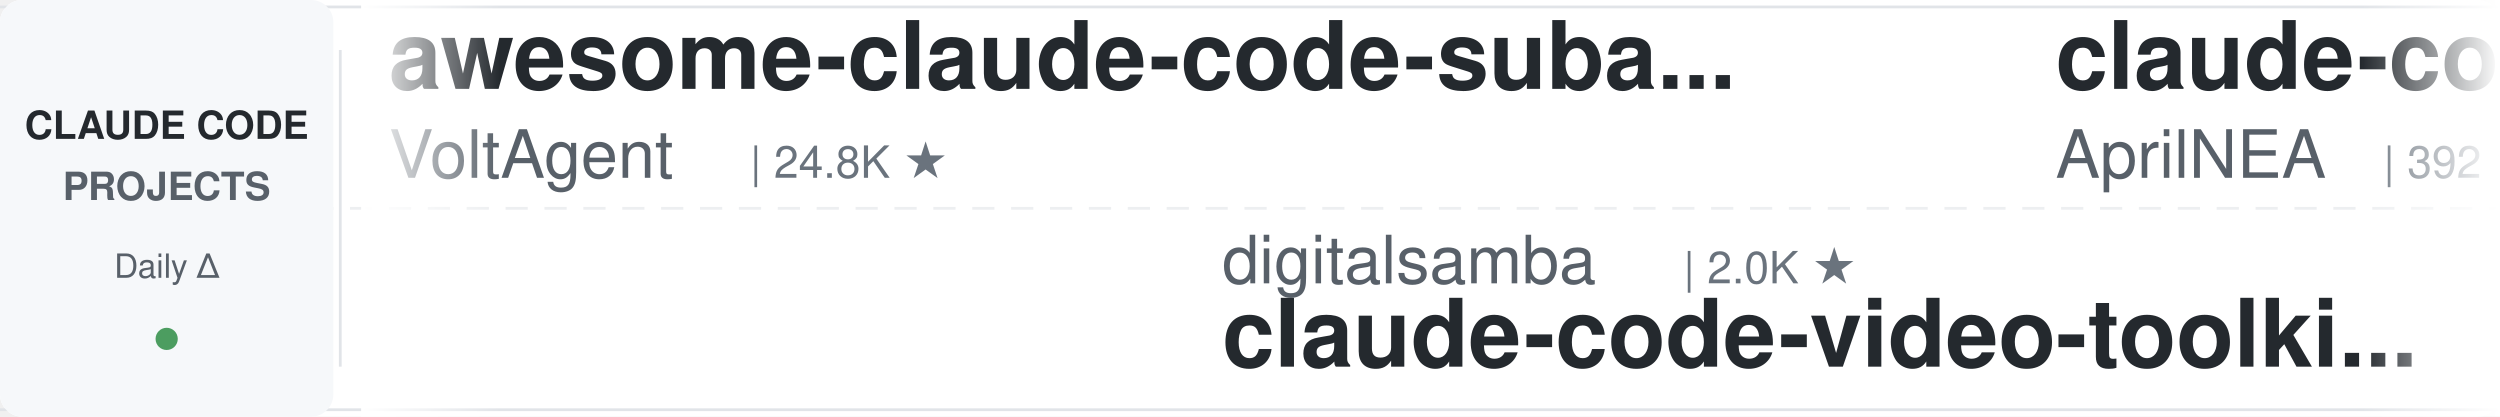
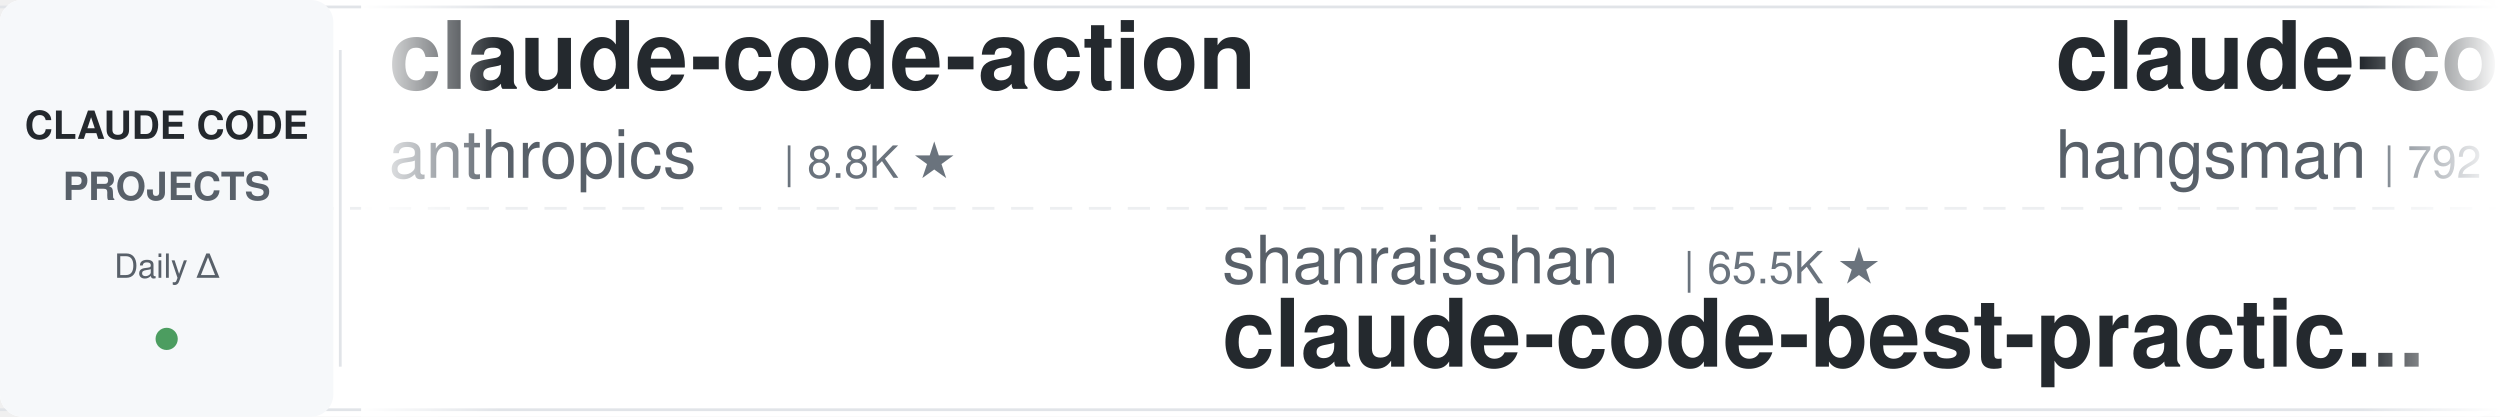
<svg xmlns="http://www.w3.org/2000/svg" width="900" height="150">
  <defs>
    <linearGradient id="leftFade" x1="0%" y1="0%" x2="100%" y2="0%">
      <stop offset="0%" style="stop-color:#ffffff;stop-opacity:1" />
      <stop offset="100%" style="stop-color:#ffffff;stop-opacity:0" />
    </linearGradient>
    <linearGradient id="rightFade" x1="0%" y1="0%" x2="100%" y2="0%">
      <stop offset="0%" style="stop-color:#ffffff;stop-opacity:0" />
      <stop offset="100%" style="stop-color:#ffffff;stop-opacity:1" />
    </linearGradient>
  </defs>
  <rect width="900" height="150" fill="#ffffff" rx="8" />
  <rect x="0" y="2" width="900" height="1" fill="#e1e4e8" />
  <rect x="0" y="147" width="900" height="1" fill="#e1e4e8" />
  <line x1="0" y1="75" x2="900" y2="75" stroke="#e1e4e8" stroke-width="1" stroke-dasharray="8 6" opacity="0.6" />
  <rect x="0" y="0" width="120" height="150" fill="#f6f8fa" rx="8" />
  <text x="60" y="50" font-family="-apple-system, BlinkMacSystemFont, 'Segoe UI', Helvetica, Arial, sans-serif" font-size="14" font-weight="600" fill="#24292e" text-anchor="middle">CLAUDE CODE</text>
  <text x="60" y="72" font-family="-apple-system, BlinkMacSystemFont, 'Segoe UI', Helvetica, Arial, sans-serif" font-size="14" font-weight="600" fill="#586069" text-anchor="middle">PROJECTS</text>
  <text x="60" y="100" font-family="-apple-system, BlinkMacSystemFont, 'Segoe UI', Helvetica, Arial, sans-serif" font-size="12" font-weight="500" fill="#586069" text-anchor="middle">Daily Δ</text>
  <circle cx="60" cy="122" r="4" fill="#22863a" opacity="0.8" />
  <rect x="122" y="18" width="1" height="114" fill="#e1e4e8" />
  <clipPath id="tickerClip">
    <rect x="130" y="0" width="770" height="150" />
  </clipPath>
  <g clip-path="url(#tickerClip)">
    <g id="tickerItems">
      <animateTransform attributeName="transform" attributeType="XML" type="translate" from="0 0" to="-3000 0" dur="54s" repeatCount="indefinite" />
      <g transform="translate(0, 0)">
-         <text x="140" y="32" font-family="-apple-system, BlinkMacSystemFont, 'Segoe UI', Helvetica, Arial, sans-serif" font-size="34" font-weight="600" fill="#24292e">awesome-claude-code-suba...</text>
-         <text x="140" y="64" font-family="-apple-system, BlinkMacSystemFont, 'Segoe UI', Helvetica, Arial, sans-serif" font-size="24" font-weight="400" fill="#586069">VoltAgent</text>
-         <text x="270" y="64" font-family="-apple-system, BlinkMacSystemFont, 'Segoe UI', Helvetica, Arial, sans-serif" font-size="16" font-weight="500" fill="#6a737d">| 24.8K ★</text>
+         <text x="140" y="32" font-family="-apple-system, BlinkMacSystemFont, 'Segoe UI', Helvetica, Arial, sans-serif" font-size="34" font-weight="600" fill="#24292e">claude-code-action</text>
+         <text x="140" y="64" font-family="-apple-system, BlinkMacSystemFont, 'Segoe UI', Helvetica, Arial, sans-serif" font-size="24" font-weight="400" fill="#586069">anthropics</text>
+         <text x="282" y="64" font-family="-apple-system, BlinkMacSystemFont, 'Segoe UI', Helvetica, Arial, sans-serif" font-size="16" font-weight="500" fill="#6a737d">| 8.8K ★</text>
      </g>
      <g transform="translate(300, 0)">
-         <text x="140" y="102" font-family="-apple-system, BlinkMacSystemFont, 'Segoe UI', Helvetica, Arial, sans-serif" font-size="24" font-weight="400" fill="#586069">digitalsamba</text>
-         <text x="306" y="102" font-family="-apple-system, BlinkMacSystemFont, 'Segoe UI', Helvetica, Arial, sans-serif" font-size="16" font-weight="500" fill="#6a737d">| 2.0K ★</text>
-         <text x="140" y="132" font-family="-apple-system, BlinkMacSystemFont, 'Segoe UI', Helvetica, Arial, sans-serif" font-size="34" font-weight="600" fill="#24292e">claude-code-video-toolki...</text>
+         <text x="140" y="102" font-family="-apple-system, BlinkMacSystemFont, 'Segoe UI', Helvetica, Arial, sans-serif" font-size="24" font-weight="400" fill="#586069">shanraisshan</text>
+         <text x="306" y="102" font-family="-apple-system, BlinkMacSystemFont, 'Segoe UI', Helvetica, Arial, sans-serif" font-size="16" font-weight="500" fill="#6a737d">| 65.5K ★</text>
+         <text x="140" y="132" font-family="-apple-system, BlinkMacSystemFont, 'Segoe UI', Helvetica, Arial, sans-serif" font-size="34" font-weight="600" fill="#24292e">claude-code-best-practic...</text>
      </g>
      <g transform="translate(600, 0)">
        <text x="140" y="32" font-family="-apple-system, BlinkMacSystemFont, 'Segoe UI', Helvetica, Arial, sans-serif" font-size="34" font-weight="600" fill="#24292e">claude-code-source</text>
-         <text x="140" y="64" font-family="-apple-system, BlinkMacSystemFont, 'Segoe UI', Helvetica, Arial, sans-serif" font-size="24" font-weight="400" fill="#586069">AprilNEA</text>
-         <text x="258" y="64" font-family="-apple-system, BlinkMacSystemFont, 'Segoe UI', Helvetica, Arial, sans-serif" font-size="16" font-weight="500" fill="#6a737d">| 392 ★</text>
+         <text x="140" y="64" font-family="-apple-system, BlinkMacSystemFont, 'Segoe UI', Helvetica, Arial, sans-serif" font-size="24" font-weight="400" fill="#586069">hangsman</text>
+         <text x="258" y="64" font-family="-apple-system, BlinkMacSystemFont, 'Segoe UI', Helvetica, Arial, sans-serif" font-size="16" font-weight="500" fill="#6a737d">| 792 ★</text>
      </g>
      <g transform="translate(900, 0)">
-         <text x="140" y="102" font-family="-apple-system, BlinkMacSystemFont, 'Segoe UI', Helvetica, Arial, sans-serif" font-size="24" font-weight="400" fill="#586069">ChrisWiles</text>
-         <text x="282" y="102" font-family="-apple-system, BlinkMacSystemFont, 'Segoe UI', Helvetica, Arial, sans-serif" font-size="16" font-weight="500" fill="#6a737d">| 6.0K ★</text>
-         <text x="140" y="132" font-family="-apple-system, BlinkMacSystemFont, 'Segoe UI', Helvetica, Arial, sans-serif" font-size="34" font-weight="600" fill="#24292e">claude-code-showcase</text>
+         <text x="140" y="102" font-family="-apple-system, BlinkMacSystemFont, 'Segoe UI', Helvetica, Arial, sans-serif" font-size="24" font-weight="400" fill="#586069">edmund-io</text>
+         <text x="270" y="102" font-family="-apple-system, BlinkMacSystemFont, 'Segoe UI', Helvetica, Arial, sans-serif" font-size="16" font-weight="500" fill="#6a737d">| 1.5K ★</text>
+         <text x="140" y="132" font-family="-apple-system, BlinkMacSystemFont, 'Segoe UI', Helvetica, Arial, sans-serif" font-size="34" font-weight="600" fill="#24292e">edmunds-claude-code</text>
      </g>
      <g transform="translate(1200, 0)">
-         <text x="140" y="32" font-family="-apple-system, BlinkMacSystemFont, 'Segoe UI', Helvetica, Arial, sans-serif" font-size="34" font-weight="600" fill="#24292e">claude-code-cli</text>
-         <text x="140" y="64" font-family="-apple-system, BlinkMacSystemFont, 'Segoe UI', Helvetica, Arial, sans-serif" font-size="24" font-weight="400" fill="#586069">huangserva</text>
-         <text x="282" y="64" font-family="-apple-system, BlinkMacSystemFont, 'Segoe UI', Helvetica, Arial, sans-serif" font-size="16" font-weight="500" fill="#6a737d">| 626 ★</text>
+         <text x="140" y="32" font-family="-apple-system, BlinkMacSystemFont, 'Segoe UI', Helvetica, Arial, sans-serif" font-size="34" font-weight="600" fill="#24292e">ECC</text>
+         <text x="140" y="64" font-family="-apple-system, BlinkMacSystemFont, 'Segoe UI', Helvetica, Arial, sans-serif" font-size="24" font-weight="400" fill="#586069">affaan-m</text>
+         <text x="258" y="64" font-family="-apple-system, BlinkMacSystemFont, 'Segoe UI', Helvetica, Arial, sans-serif" font-size="16" font-weight="500" fill="#6a737d">| 245.4K ★</text>
      </g>
      <g transform="translate(1500, 0)">
-         <text x="140" y="102" font-family="-apple-system, BlinkMacSystemFont, 'Segoe UI', Helvetica, Arial, sans-serif" font-size="24" font-weight="400" fill="#586069">Windy3f3f3f3f</text>
-         <text x="318" y="102" font-family="-apple-system, BlinkMacSystemFont, 'Segoe UI', Helvetica, Arial, sans-serif" font-size="16" font-weight="500" fill="#6a737d">| 2.6K ★</text>
-         <text x="140" y="132" font-family="-apple-system, BlinkMacSystemFont, 'Segoe UI', Helvetica, Arial, sans-serif" font-size="34" font-weight="600" fill="#24292e">claude-code-from-scratch</text>
+         <text x="140" y="102" font-family="-apple-system, BlinkMacSystemFont, 'Segoe UI', Helvetica, Arial, sans-serif" font-size="24" font-weight="400" fill="#586069">AprilNEA</text>
+         <text x="258" y="102" font-family="-apple-system, BlinkMacSystemFont, 'Segoe UI', Helvetica, Arial, sans-serif" font-size="16" font-weight="500" fill="#6a737d">| 392 ★</text>
+         <text x="140" y="132" font-family="-apple-system, BlinkMacSystemFont, 'Segoe UI', Helvetica, Arial, sans-serif" font-size="34" font-weight="600" fill="#24292e">claude-code-source</text>
      </g>
      <g transform="translate(1800, 0)">
-         <text x="140" y="32" font-family="-apple-system, BlinkMacSystemFont, 'Segoe UI', Helvetica, Arial, sans-serif" font-size="34" font-weight="600" fill="#24292e">claude-code-transcripts</text>
-         <text x="140" y="64" font-family="-apple-system, BlinkMacSystemFont, 'Segoe UI', Helvetica, Arial, sans-serif" font-size="24" font-weight="400" fill="#586069">simonw</text>
-         <text x="234" y="64" font-family="-apple-system, BlinkMacSystemFont, 'Segoe UI', Helvetica, Arial, sans-serif" font-size="16" font-weight="500" fill="#6a737d">| 1.7K ★</text>
+         <text x="140" y="32" font-family="-apple-system, BlinkMacSystemFont, 'Segoe UI', Helvetica, Arial, sans-serif" font-size="34" font-weight="600" fill="#24292e">claude-code-proxy</text>
+         <text x="140" y="64" font-family="-apple-system, BlinkMacSystemFont, 'Segoe UI', Helvetica, Arial, sans-serif" font-size="24" font-weight="400" fill="#586069">1rgs</text>
+         <text x="210" y="64" font-family="-apple-system, BlinkMacSystemFont, 'Segoe UI', Helvetica, Arial, sans-serif" font-size="16" font-weight="500" fill="#6a737d">| 3.7K ★</text>
      </g>
      <g transform="translate(2100, 0)">
-         <text x="140" y="102" font-family="-apple-system, BlinkMacSystemFont, 'Segoe UI', Helvetica, Arial, sans-serif" font-size="24" font-weight="400" fill="#586069">shanraisshan</text>
-         <text x="306" y="102" font-family="-apple-system, BlinkMacSystemFont, 'Segoe UI', Helvetica, Arial, sans-serif" font-size="16" font-weight="500" fill="#6a737d">| 65.4K ★</text>
-         <text x="140" y="132" font-family="-apple-system, BlinkMacSystemFont, 'Segoe UI', Helvetica, Arial, sans-serif" font-size="34" font-weight="600" fill="#24292e">claude-code-best-practic...</text>
+         <text x="140" y="102" font-family="-apple-system, BlinkMacSystemFont, 'Segoe UI', Helvetica, Arial, sans-serif" font-size="24" font-weight="400" fill="#586069">Chachamaru127</text>
+         <text x="318" y="102" font-family="-apple-system, BlinkMacSystemFont, 'Segoe UI', Helvetica, Arial, sans-serif" font-size="16" font-weight="500" fill="#6a737d">| 3.1K ★</text>
+         <text x="140" y="132" font-family="-apple-system, BlinkMacSystemFont, 'Segoe UI', Helvetica, Arial, sans-serif" font-size="34" font-weight="600" fill="#24292e">claude-code-harness</text>
      </g>
      <g transform="translate(2400, 0)">
-         <text x="140" y="32" font-family="-apple-system, BlinkMacSystemFont, 'Segoe UI', Helvetica, Arial, sans-serif" font-size="34" font-weight="600" fill="#24292e">claude-code-rust</text>
-         <text x="140" y="64" font-family="-apple-system, BlinkMacSystemFont, 'Segoe UI', Helvetica, Arial, sans-serif" font-size="24" font-weight="400" fill="#586069">lorryjovens-hub</text>
-         <text x="342" y="64" font-family="-apple-system, BlinkMacSystemFont, 'Segoe UI', Helvetica, Arial, sans-serif" font-size="16" font-weight="500" fill="#6a737d">| 1.7K ★</text>
+         <text x="140" y="32" font-family="-apple-system, BlinkMacSystemFont, 'Segoe UI', Helvetica, Arial, sans-serif" font-size="34" font-weight="600" fill="#24292e">awesome-claude-code-tool...</text>
+         <text x="140" y="64" font-family="-apple-system, BlinkMacSystemFont, 'Segoe UI', Helvetica, Arial, sans-serif" font-size="24" font-weight="400" fill="#586069">rohitg00</text>
+         <text x="258" y="64" font-family="-apple-system, BlinkMacSystemFont, 'Segoe UI', Helvetica, Arial, sans-serif" font-size="16" font-weight="500" fill="#6a737d">| 2.6K ★</text>
      </g>
      <g transform="translate(2700, 0)">
-         <text x="140" y="102" font-family="-apple-system, BlinkMacSystemFont, 'Segoe UI', Helvetica, Arial, sans-serif" font-size="24" font-weight="400" fill="#586069">JrCx7scC</text>
-         <text x="258" y="102" font-family="-apple-system, BlinkMacSystemFont, 'Segoe UI', Helvetica, Arial, sans-serif" font-size="16" font-weight="500" fill="#6a737d">| 375 ★</text>
-         <text x="140" y="132" font-family="-apple-system, BlinkMacSystemFont, 'Segoe UI', Helvetica, Arial, sans-serif" font-size="34" font-weight="600" fill="#24292e">claude-code-source</text>
+         <text x="140" y="102" font-family="-apple-system, BlinkMacSystemFont, 'Segoe UI', Helvetica, Arial, sans-serif" font-size="24" font-weight="400" fill="#586069">disler</text>
+         <text x="234" y="102" font-family="-apple-system, BlinkMacSystemFont, 'Segoe UI', Helvetica, Arial, sans-serif" font-size="16" font-weight="500" fill="#6a737d">| 1.7K ★</text>
+         <text x="140" y="132" font-family="-apple-system, BlinkMacSystemFont, 'Segoe UI', Helvetica, Arial, sans-serif" font-size="34" font-weight="600" fill="#24292e">pi-vs-claude-code</text>
      </g>
      <g transform="translate(3000, 0)">
-         <text x="140" y="32" font-family="-apple-system, BlinkMacSystemFont, 'Segoe UI', Helvetica, Arial, sans-serif" font-size="34" font-weight="600" fill="#24292e">awesome-claude-code-suba...</text>
-         <text x="140" y="64" font-family="-apple-system, BlinkMacSystemFont, 'Segoe UI', Helvetica, Arial, sans-serif" font-size="24" font-weight="400" fill="#586069">VoltAgent</text>
-         <text x="270" y="64" font-family="-apple-system, BlinkMacSystemFont, 'Segoe UI', Helvetica, Arial, sans-serif" font-size="16" font-weight="500" fill="#6a737d">| 24.8K ★</text>
+         <text x="140" y="32" font-family="-apple-system, BlinkMacSystemFont, 'Segoe UI', Helvetica, Arial, sans-serif" font-size="34" font-weight="600" fill="#24292e">claude-code-action</text>
+         <text x="140" y="64" font-family="-apple-system, BlinkMacSystemFont, 'Segoe UI', Helvetica, Arial, sans-serif" font-size="24" font-weight="400" fill="#586069">anthropics</text>
+         <text x="282" y="64" font-family="-apple-system, BlinkMacSystemFont, 'Segoe UI', Helvetica, Arial, sans-serif" font-size="16" font-weight="500" fill="#6a737d">| 8.8K ★</text>
      </g>
      <g transform="translate(3300, 0)">
-         <text x="140" y="102" font-family="-apple-system, BlinkMacSystemFont, 'Segoe UI', Helvetica, Arial, sans-serif" font-size="24" font-weight="400" fill="#586069">digitalsamba</text>
-         <text x="306" y="102" font-family="-apple-system, BlinkMacSystemFont, 'Segoe UI', Helvetica, Arial, sans-serif" font-size="16" font-weight="500" fill="#6a737d">| 2.0K ★</text>
-         <text x="140" y="132" font-family="-apple-system, BlinkMacSystemFont, 'Segoe UI', Helvetica, Arial, sans-serif" font-size="34" font-weight="600" fill="#24292e">claude-code-video-toolki...</text>
+         <text x="140" y="102" font-family="-apple-system, BlinkMacSystemFont, 'Segoe UI', Helvetica, Arial, sans-serif" font-size="24" font-weight="400" fill="#586069">shanraisshan</text>
+         <text x="306" y="102" font-family="-apple-system, BlinkMacSystemFont, 'Segoe UI', Helvetica, Arial, sans-serif" font-size="16" font-weight="500" fill="#6a737d">| 65.5K ★</text>
+         <text x="140" y="132" font-family="-apple-system, BlinkMacSystemFont, 'Segoe UI', Helvetica, Arial, sans-serif" font-size="34" font-weight="600" fill="#24292e">claude-code-best-practic...</text>
      </g>
      <g transform="translate(3600, 0)">
        <text x="140" y="32" font-family="-apple-system, BlinkMacSystemFont, 'Segoe UI', Helvetica, Arial, sans-serif" font-size="34" font-weight="600" fill="#24292e">claude-code-source</text>
-         <text x="140" y="64" font-family="-apple-system, BlinkMacSystemFont, 'Segoe UI', Helvetica, Arial, sans-serif" font-size="24" font-weight="400" fill="#586069">AprilNEA</text>
-         <text x="258" y="64" font-family="-apple-system, BlinkMacSystemFont, 'Segoe UI', Helvetica, Arial, sans-serif" font-size="16" font-weight="500" fill="#6a737d">| 392 ★</text>
+         <text x="140" y="64" font-family="-apple-system, BlinkMacSystemFont, 'Segoe UI', Helvetica, Arial, sans-serif" font-size="24" font-weight="400" fill="#586069">hangsman</text>
+         <text x="258" y="64" font-family="-apple-system, BlinkMacSystemFont, 'Segoe UI', Helvetica, Arial, sans-serif" font-size="16" font-weight="500" fill="#6a737d">| 792 ★</text>
      </g>
      <g transform="translate(3900, 0)">
-         <text x="140" y="102" font-family="-apple-system, BlinkMacSystemFont, 'Segoe UI', Helvetica, Arial, sans-serif" font-size="24" font-weight="400" fill="#586069">ChrisWiles</text>
-         <text x="282" y="102" font-family="-apple-system, BlinkMacSystemFont, 'Segoe UI', Helvetica, Arial, sans-serif" font-size="16" font-weight="500" fill="#6a737d">| 6.0K ★</text>
-         <text x="140" y="132" font-family="-apple-system, BlinkMacSystemFont, 'Segoe UI', Helvetica, Arial, sans-serif" font-size="34" font-weight="600" fill="#24292e">claude-code-showcase</text>
+         <text x="140" y="102" font-family="-apple-system, BlinkMacSystemFont, 'Segoe UI', Helvetica, Arial, sans-serif" font-size="24" font-weight="400" fill="#586069">edmund-io</text>
+         <text x="270" y="102" font-family="-apple-system, BlinkMacSystemFont, 'Segoe UI', Helvetica, Arial, sans-serif" font-size="16" font-weight="500" fill="#6a737d">| 1.5K ★</text>
+         <text x="140" y="132" font-family="-apple-system, BlinkMacSystemFont, 'Segoe UI', Helvetica, Arial, sans-serif" font-size="34" font-weight="600" fill="#24292e">edmunds-claude-code</text>
      </g>
    </g>
  </g>
  <rect x="130" y="0" width="50" height="150" fill="url(#leftFade)" />
  <rect x="850" y="0" width="50" height="150" fill="url(#rightFade)" />
</svg>
